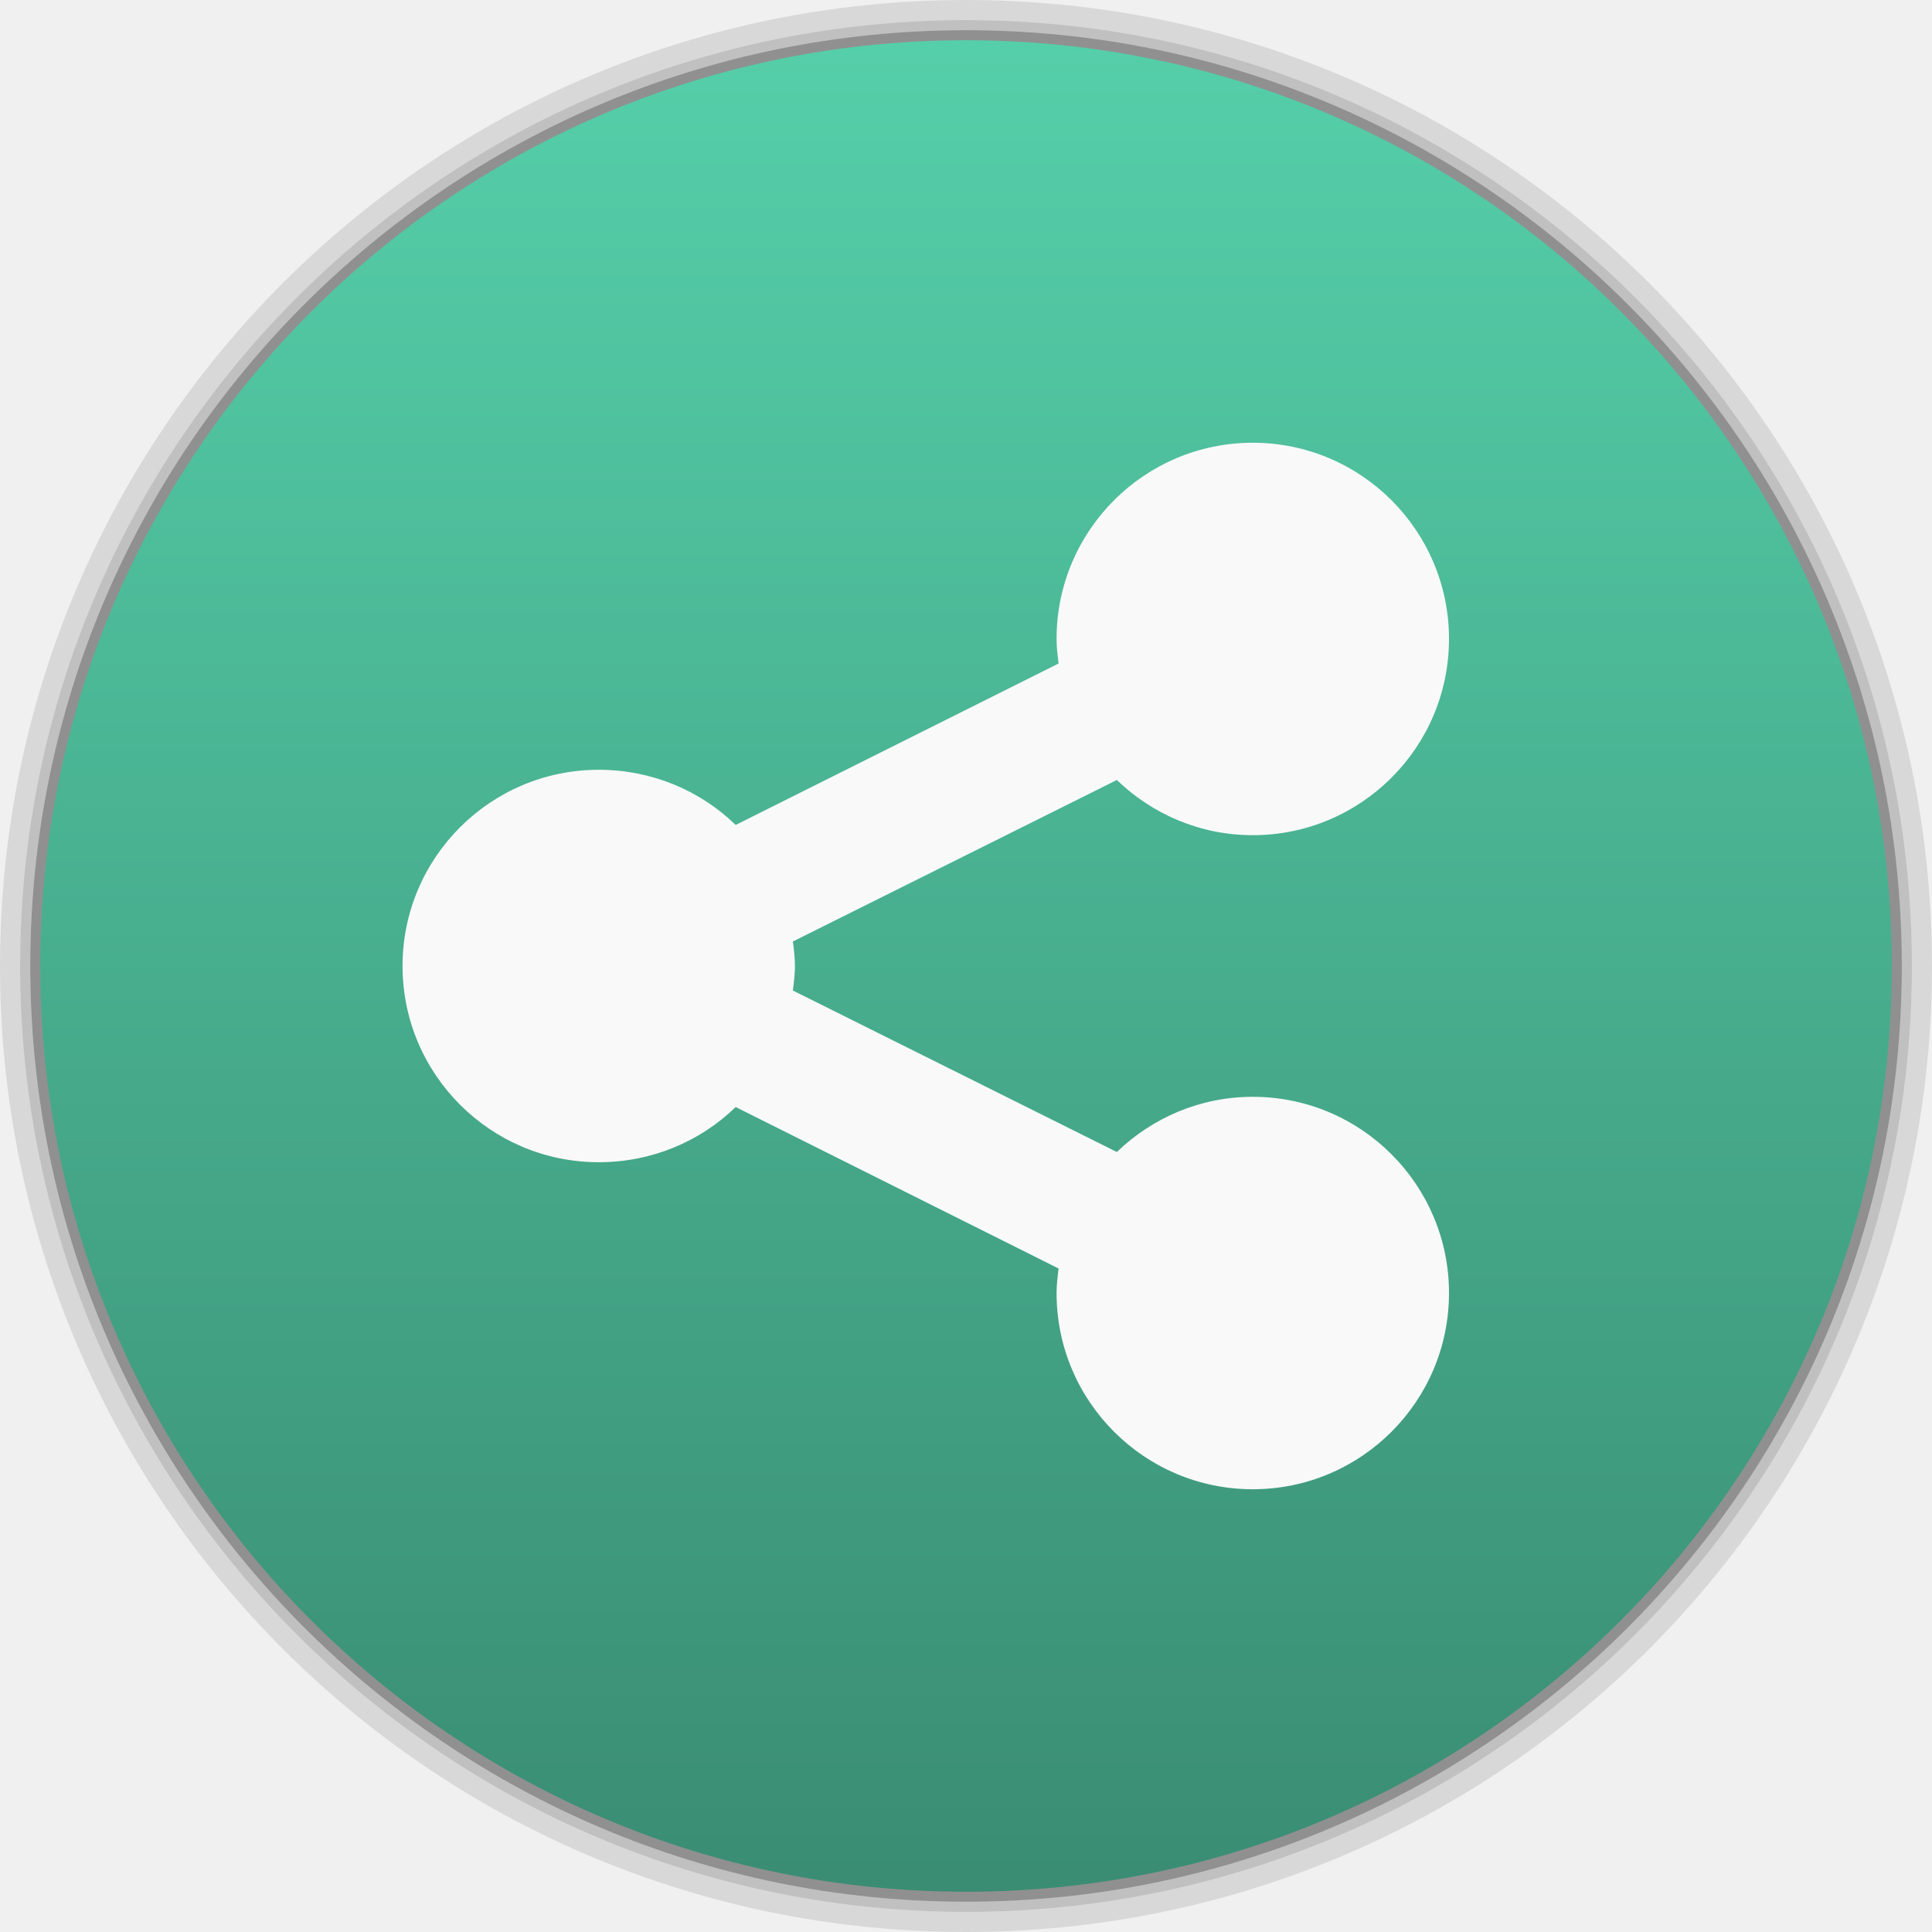
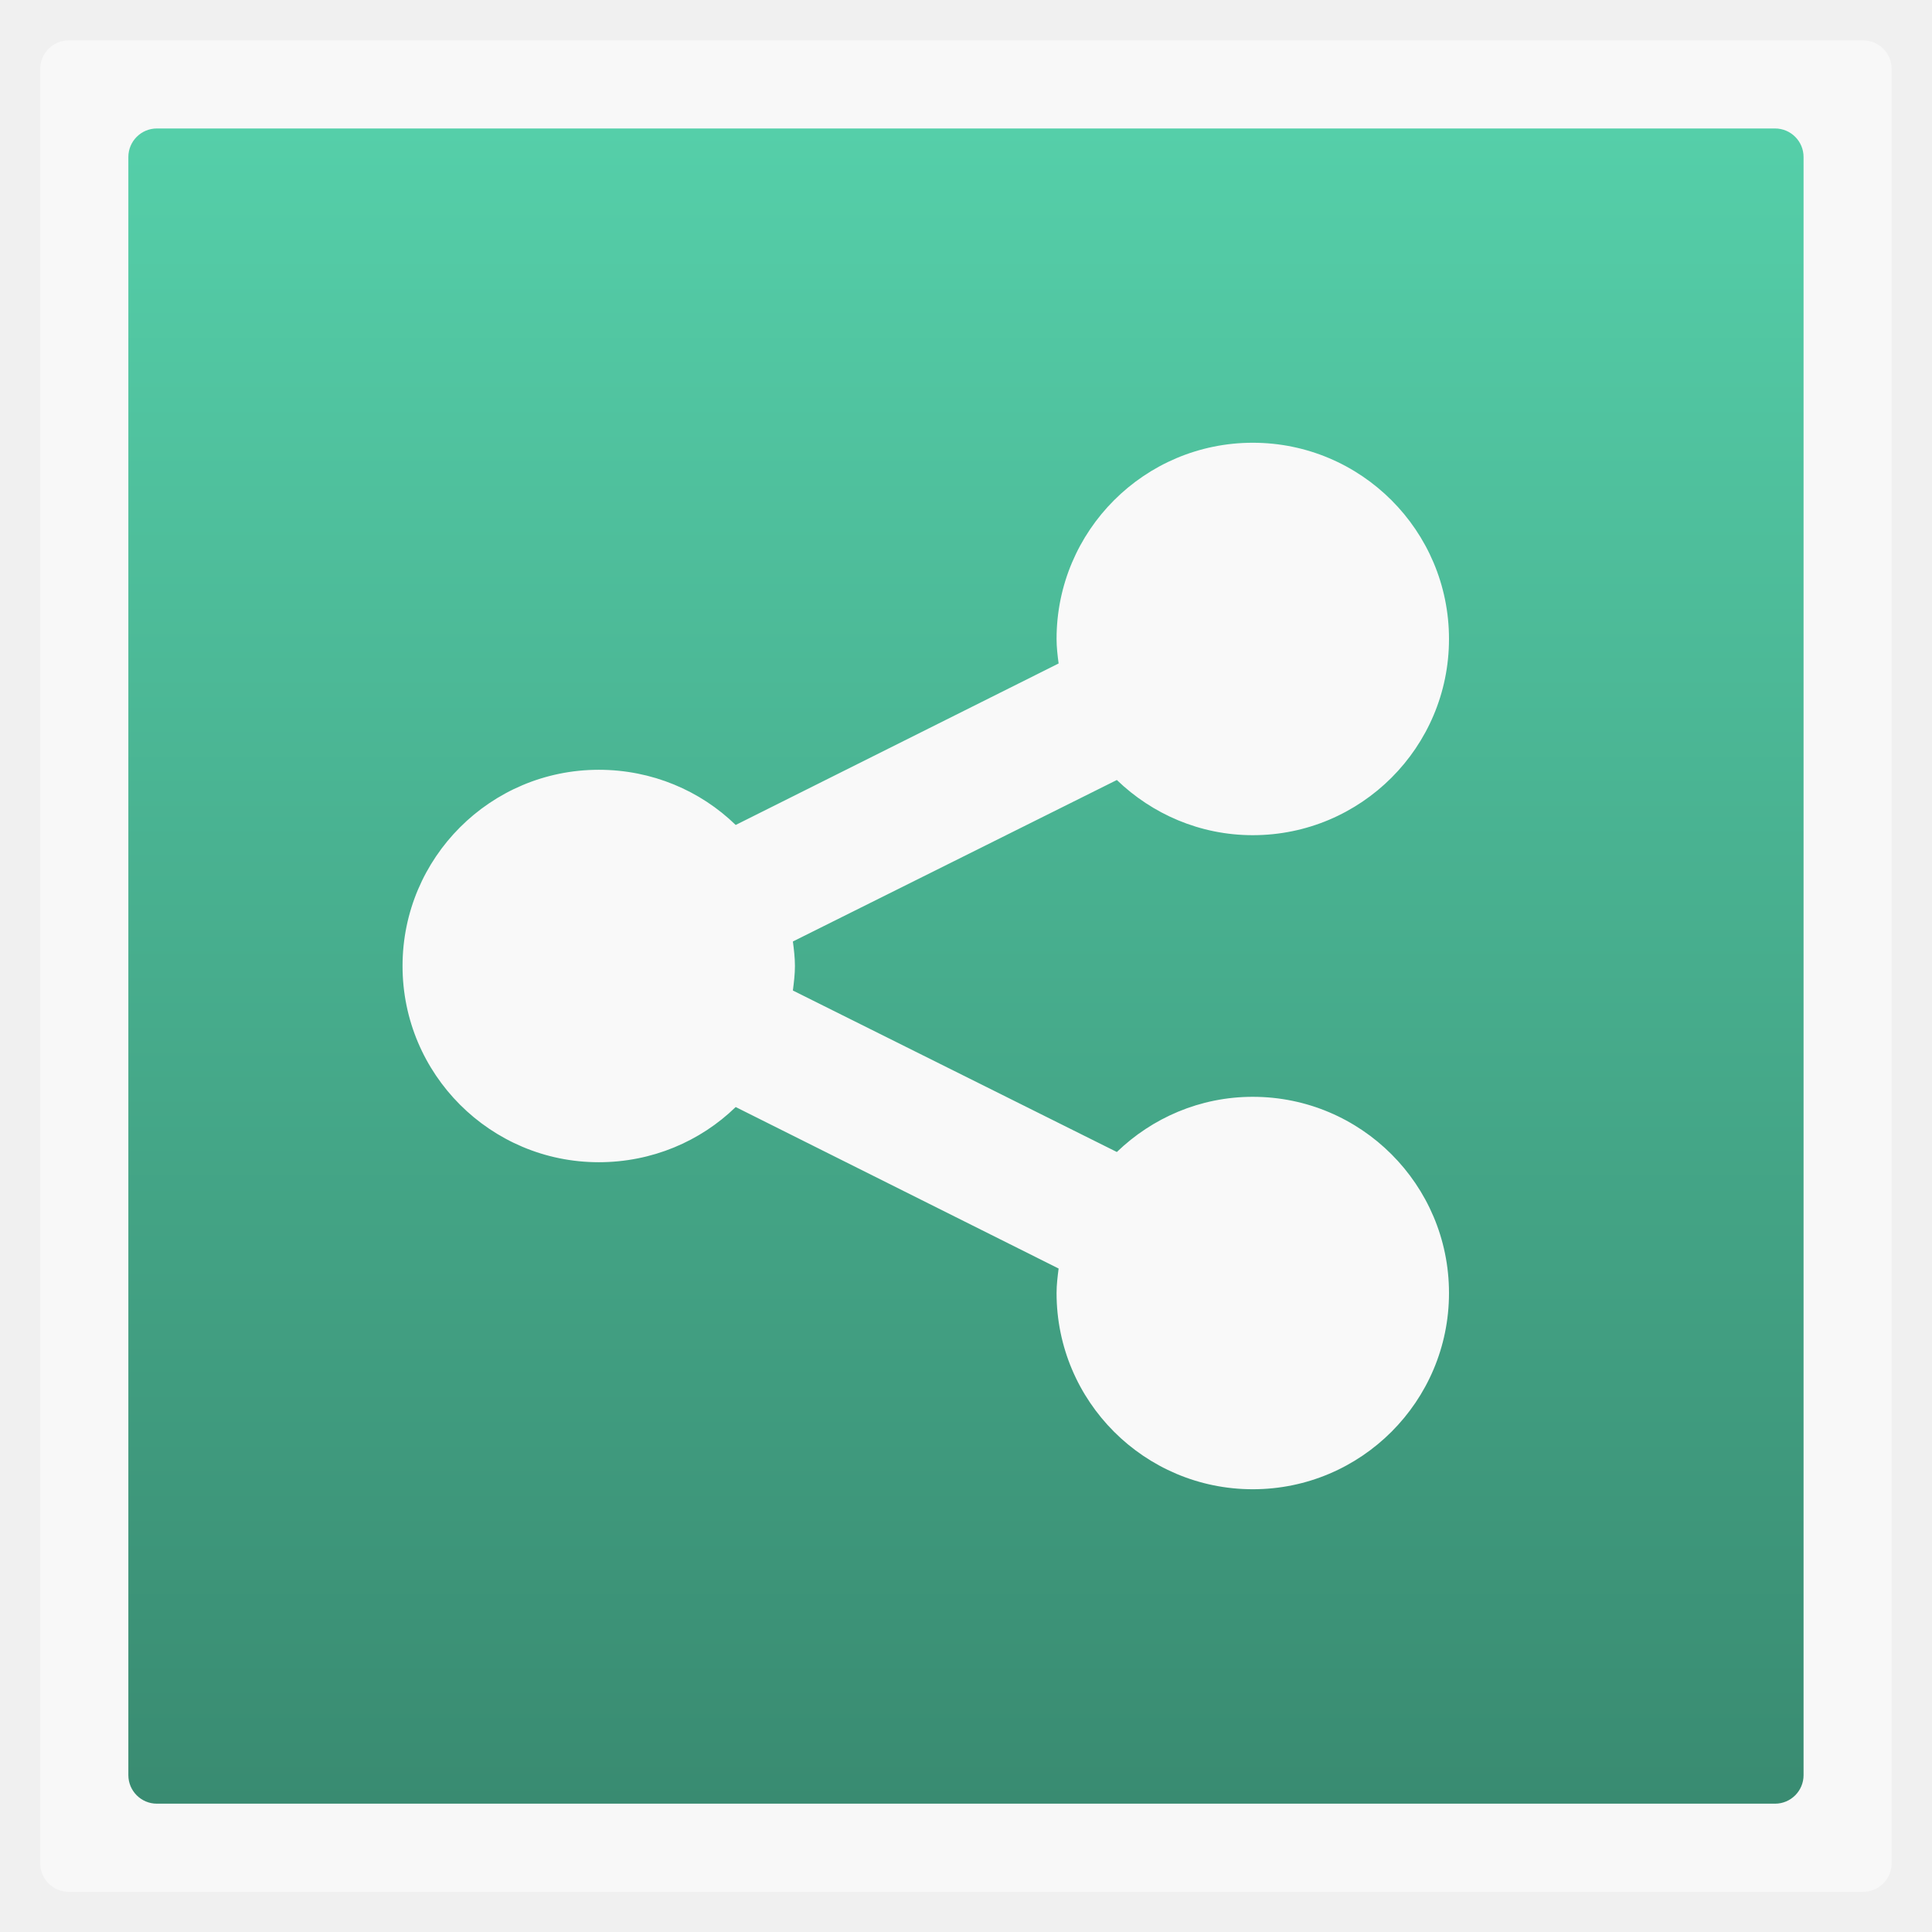
- <svg xmlns="http://www.w3.org/2000/svg" xmlns:xlink="http://www.w3.org/1999/xlink" width="48" height="48">
-   <defs>
-     <clipPath>
-       <rect width="42" x="307" y="223" rx="9" height="42" transform="rotate(90)" fill="url(#3)" color="#bebebe" />
-     </clipPath>
-     <clipPath>
-       <rect width="240" x="24" y="36" rx="50" height="240" fill="#986767" color="#bebebe" />
-     </clipPath>
-     <clipPath>
-       <rect width="16" x="432" y="116" rx="2" height="16" opacity="0.2" fill="#6d6d6d" color="#bebebe" />
-     </clipPath>
-     <clipPath>
-       <path d="m 98.031,23.191 c -41.492,1.052 -74.844,35.068 -74.844,76.812 0,42.407 34.406,76.812 76.812,76.812 42.407,0 76.812,-34.406 76.812,-76.812 0,-42.407 -34.406,-76.812 -76.812,-76.812 -0.663,0 -1.31,-0.017 -1.969,0 z M 100,50.66 c 27.245,0 49.344,22.099 49.344,49.344 -1e-5,27.245 -22.099,49.344 -49.344,49.344 -27.245,-1e-5 -49.344,-22.099 -49.344,-49.344 0,-27.245 22.099,-49.344 49.344,-49.344 z" />
-     </clipPath>
-     <clipPath>
-       <path d="m 152,204 a 8,8 0 1 1 -16,0 8,8 0 1 1 16,0 z" />
-     </clipPath>
-     <clipPath>
-       <path d="m 145,215 c 33.137,0 60,-26.863 60,-60 0,-33.137 -26.863,-60 -60,-60 -33.137,0 -60,26.863 -60,60 0,12.507 3.829,24.106 10.375,33.719 L 89,211 111.281,204.625 C 120.894,211.172 132.493,215 145,215 z" />
-     </clipPath>
-     <clipPath>
-       <rect width="16" x="432" y="116" rx="3" height="16" color="#bebebe" />
-     </clipPath>
-     <clipPath>
-       <path d="m 144,70 c -49.706,0 -90,40.294 -90,90 0,49.706 40.294,90 90,90 49.706,0 90,-40.294 90,-90 0,-49.706 -40.294,-90 -90,-90 z m 0,32.188 c 32.033,0 58,25.967 58,58 0,32.033 -25.967,58 -58,58 -32.033,0 -58,-25.967 -58,-58 0,-32.033 25.967,-58 58,-58 z" />
-     </clipPath>
-     <clipPath>
-       <rect width="22" x="433" y="77" rx="3" height="22" opacity="0.2" fill="#6d6d6d" color="#bebebe" />
-     </clipPath>
-     <clipPath>
-       <rect width="30" x="433" y="29" rx="4" height="30" opacity="0.2" fill="#6d6d6d" color="#bebebe" />
-     </clipPath>
-     <clipPath>
-       <rect width="90" x="307" y="31" rx="18.75" height="90" fill="url(#1)" color="#bebebe" />
-     </clipPath>
-     <clipPath>
-       <rect width="60" x="306" y="142" rx="12.5" height="60" transform="matrix(0 -1 1 0 0 0)" fill="url(#0)" color="#bebebe" />
-     </clipPath>
-     <clipPath>
-       <rect width="30" x="433" y="29" rx="6" height="30" color="#bebebe" />
-     </clipPath>
-     <clipPath>
-       <rect width="22" x="433" y="77" rx="5" height="22" color="#bebebe" />
-     </clipPath>
-     <clipPath>
-       <rect width="22" x="433" y="77" rx="4" height="22" color="#bebebe" />
-     </clipPath>
-     <clipPath>
-       <rect width="20" x="434" y="78" rx="4" height="20" color="#bebebe" />
-     </clipPath>
-     <linearGradient gradientTransform="matrix(-1 0 0 -1 289 315)" xlink:href="#2" y1="40" y2="276" x1="265" x2="264" gradientUnits="userSpaceOnUse" />
-     <linearGradient gradientTransform="matrix(.25 0 0 .25 300 132)" id="0" xlink:href="#2" y1="230" y2="90" x2="0" gradientUnits="userSpaceOnUse" />
-     <linearGradient gradientTransform="matrix(.375 0 0 .375 298 16)" id="1" xlink:href="#2" y1="230" y2="90" x2="0" gradientUnits="userSpaceOnUse" />
-     <linearGradient id="2">
-       <stop stop-color="#151515" />
-       <stop offset="1" stop-color="#222" />
-     </linearGradient>
-     <linearGradient gradientTransform="matrix(.175 0 0 .175 302.8 216)" id="3" xlink:href="#2" y1="280" y2="40" x2="0" gradientUnits="userSpaceOnUse" />
-     <linearGradient xlink:href="#5" id="4" y1="46.752" x2="0" y2="-24.433" gradientUnits="userSpaceOnUse" />
-     <linearGradient id="5">
-       <stop stop-color="#398b71" />
-       <stop offset="1" stop-color="#55cfa9" />
-     </linearGradient>
+ <svg xmlns="http://www.w3.org/2000/svg" xmlns:xlink="http://www.w3.org/1999/xlink" width="48" height="48" id="svg2" version="1.1">
+   <defs id="defs4">
+     <linearGradient gradientTransform="matrix(4.71763,0,0,3.829606,18.62786,-113.8495)" x2="17.631" x1="8.635" gradientUnits="userSpaceOnUse" id="linearGradient3191" xlink:href="#linearGradient4217" />
+     <clipPath clipPathUnits="userSpaceOnUse" id="clipPath6">
+       <rect width="42" x="307" y="223" rx="9" height="42" style="fill:url(#linearGradient4895);color:#bebebe" transform="rotate(90)" id="rect8" />
+     </clipPath>
+     <clipPath clipPathUnits="userSpaceOnUse" id="clipPath10">
+       <rect width="240" x="24" y="36" rx="50" height="240" style="fill:#986767;color:#bebebe" id="rect12" />
+     </clipPath>
+     <clipPath clipPathUnits="userSpaceOnUse" id="clipPath14">
+       <rect width="16" x="432" y="116" rx="2" height="16" style="opacity:.2;fill:#6d6d6d;color:#bebebe" id="rect16" />
+     </clipPath>
+     <clipPath id="clipPath6762" clipPathUnits="userSpaceOnUse">
+       <path style="fill:none;stroke:#000;stroke-linejoin:round;stroke-linecap:square;stroke-width:3" d="m 98.031,23.191 c -41.492,1.052 -74.844,35.068 -74.844,76.812 0,42.407 34.406,76.812 76.812,76.812 42.407,0 76.812,-34.406 76.812,-76.812 0,-42.407 -34.406,-76.812 -76.812,-76.812 -0.663,0 -1.31,-0.017 -1.969,0 z M 100,50.66 c 27.245,0 49.344,22.099 49.344,49.344 -1e-5,27.245 -22.099,49.344 -49.344,49.344 -27.245,-1e-5 -49.344,-22.099 -49.344,-49.344 0,-27.245 22.099,-49.344 49.344,-49.344 z" id="path19" />
+     </clipPath>
+     <clipPath clipPathUnits="userSpaceOnUse" id="clipPath21">
+       <path style="opacity:.5;fill:#003fff;fill-rule:evenodd;color:#000" d="m 152,204 a 8,8 0 1 1 -16,0 8,8 0 1 1 16,0 z" id="path23" />
+     </clipPath>
+     <clipPath clipPathUnits="userSpaceOnUse" id="clipPath25">
+       <path style="fill:url(#linearGradient4878);fill-rule:evenodd;color:#000" d="m 145,215 c 33.137,0 60,-26.863 60,-60 0,-33.137 -26.863,-60 -60,-60 -33.137,0 -60,26.863 -60,60 0,12.507 3.829,24.106 10.375,33.719 L 89,211 111.281,204.625 C 120.894,211.172 132.493,215 145,215 z" id="path27" />
+     </clipPath>
+     <clipPath clipPathUnits="userSpaceOnUse" id="clipPath29">
+       <rect width="16" x="432" y="116" rx="3" height="16" style="color:#bebebe" id="rect31" />
+     </clipPath>
+     <clipPath clipPathUnits="userSpaceOnUse" id="clipPath33">
+       <path style="fill:#ffcb00;fill-rule:evenodd;color:#000" d="m 152,204 a 8,8 0 1 1 -16,0 8,8 0 1 1 16,0 z" id="path35" />
+     </clipPath>
+     <clipPath clipPathUnits="userSpaceOnUse" id="clipPath37">
+       <path style="opacity:.1;color:#000" d="m 144,70 c -49.706,0 -90,40.294 -90,90 0,49.706 40.294,90 90,90 49.706,0 90,-40.294 90,-90 0,-49.706 -40.294,-90 -90,-90 z m 0,32.188 c 32.033,0 58,25.967 58,58 0,32.033 -25.967,58 -58,58 -32.033,0 -58,-25.967 -58,-58 0,-32.033 25.967,-58 58,-58 z" id="path39" />
+     </clipPath>
+     <clipPath clipPathUnits="userSpaceOnUse" id="clipPath41">
+       <rect width="22" x="433" y="77" rx="3" height="22" style="opacity:.2;fill:#6d6d6d;color:#bebebe" id="rect43" />
+     </clipPath>
+     <clipPath clipPathUnits="userSpaceOnUse" id="clipPath45">
+       <rect width="30" x="433" y="29" rx="4" height="30" style="opacity:.2;fill:#6d6d6d;color:#bebebe" id="rect47" />
+     </clipPath>
+     <clipPath clipPathUnits="userSpaceOnUse" id="clipPath49">
+       <rect width="90" x="307" y="31" rx="18.75" height="90" style="fill:url(#linearGradient4825);color:#bebebe" id="rect51" />
+     </clipPath>
+     <clipPath clipPathUnits="userSpaceOnUse" id="clipPath53">
+       <rect width="60" x="306" y="142" rx="12.5" height="60" style="fill:url(#linearGradient4863);color:#bebebe" transform="matrix(0 -1 1 0 0 0)" id="rect55" />
+     </clipPath>
+     <clipPath clipPathUnits="userSpaceOnUse" id="clipPath57">
+       <rect width="30" x="433" y="29" rx="6" height="30" style="color:#bebebe" id="rect59" />
+     </clipPath>
+     <clipPath clipPathUnits="userSpaceOnUse" id="clipPath61">
+       <rect width="22" x="433" y="77" rx="5" height="22" style="color:#bebebe" id="rect63" />
+     </clipPath>
+     <clipPath clipPathUnits="userSpaceOnUse" id="clipPath65">
+       <rect width="22" x="433" y="77" rx="4" height="22" style="color:#bebebe" id="rect67" />
+     </clipPath>
+     <clipPath clipPathUnits="userSpaceOnUse" id="clipPath69">
+       <rect width="20" x="434" y="78" rx="4" height="20" style="color:#bebebe" id="rect71" />
+     </clipPath>
+     <linearGradient gradientTransform="matrix(-1 0 0 -1 289 315)" id="linearGradient4878" xlink:href="#outerBackgroundGradient" y1="40" y2="276" x1="265" x2="264" gradientUnits="userSpaceOnUse" />
+     <linearGradient gradientTransform="matrix(.25 0 0 .25 300 132)" id="linearGradient4863" xlink:href="#outerBackgroundGradient" y1="230" y2="90" x2="0" gradientUnits="userSpaceOnUse" />
+     <linearGradient gradientTransform="matrix(.375 0 0 .375 298 16)" id="linearGradient4825" xlink:href="#outerBackgroundGradient" y1="230" y2="90" x2="0" gradientUnits="userSpaceOnUse" />
+     <linearGradient gradientTransform="matrix(1.10528,0,0,1.10528,-134.2829,-295.7705)" xlink:href="#linearGradient4460-27" id="linearGradient5844" y1="279.096" y2="268.33" gradientUnits="userSpaceOnUse" x2="0" />
+     <linearGradient id="linearGradient4460-27">
+       <stop offset="0" style="stop-color:#dbdbdb" id="stop78" />
+       <stop offset="1" style="stop-color:#f9f9f9" id="stop80" />
+     </linearGradient>
+     <linearGradient xlink:href="#linearGradient4217" id="linearGradient4249" x1="8.635" x2="17.631" gradientUnits="userSpaceOnUse" />
+     <linearGradient id="outerBackgroundGradient">
+       <stop offset="0" style="stop-color:#151515" id="stop84" />
+       <stop offset="1" style="stop-color:#222" id="stop86" />
+     </linearGradient>
+     <linearGradient gradientTransform="matrix(.175 0 0 .175 302.8 216)" id="linearGradient4895" xlink:href="#outerBackgroundGradient" y1="280" y2="40" x2="0" gradientUnits="userSpaceOnUse" />
+     <linearGradient id="linearGradient4217">
+       <stop offset="0" style="stop-color:#3051b0" id="stop90" />
+       <stop offset=".096" style="stop-color:#23b9ce" id="stop92" />
+       <stop offset=".18" style="stop-color:#22c345" id="stop94" />
+       <stop offset=".26" style="stop-color:#a2d823" id="stop96" />
+       <stop offset=".34" style="stop-color:#e7da17" id="stop98" />
+       <stop offset=".424" style="stop-color:#f7a800" id="stop100" />
+       <stop offset=".521" style="stop-color:#ff8700" id="stop102" />
+       <stop offset=".609" style="stop-color:#ff5300" id="stop104" />
+       <stop offset=".711" style="stop-color:#dc2c2e" id="stop106" />
+       <stop offset=".816" style="stop-color:#df2a52" id="stop108" />
+       <stop offset=".896" style="stop-color:#e02bb1" id="stop110" />
+       <stop offset="1" style="stop-color:#8c12d7" id="stop112" />
+     </linearGradient>
+     <linearGradient y2="268.33" x2="0" y1="279.096" gradientTransform="matrix(3.916346,0,0,3.916346,-419.7305,-1046.443)" gradientUnits="userSpaceOnUse" id="linearGradient3907" xlink:href="#linearGradient4460-50" />
+     <linearGradient id="linearGradient4460-50">
+       <stop offset="0" style="stop-color:#516182;stop-opacity:1;" id="stop7-8" />
+       <stop offset="1" style="stop-color:#6e84a3;stop-opacity:1;" id="stop9-6" />
+     </linearGradient>
+     <linearGradient gradientTransform="matrix(1.10528,0,0,1.10528,-134.2825,-295.7705)" xlink:href="#linearGradient4460-50" id="linearGradient3005" y1="279.096" y2="268.33" gradientUnits="userSpaceOnUse" x2="0" />
+     <linearGradient xlink:href="#linearGradient4460-50" id="linearGradient3006" gradientUnits="userSpaceOnUse" gradientTransform="matrix(1.10528,0,0,1.10528,-134.2825,-295.7705)" y1="279.096" x2="0" y2="268.33" />
+     <linearGradient id="linearGradient4460-5">
+       <stop offset="0" style="stop-color:#215987" id="stop3037" />
+       <stop offset="1" style="stop-color:#8cb2d6" id="stop3039" />
+     </linearGradient>
+     <linearGradient gradientTransform="matrix(1.10525,0,0,1.10525,-134.2787,-295.7618)" xlink:href="#linearGradient4460-5" id="linearGradient3002-1" y1="279.096" y2="268.33" gradientUnits="userSpaceOnUse" x2="0" />
+     <radialGradient r="5.644" fy="6.773" fx="6.773" cy="6.773" cx="6.773" gradientTransform="matrix(9.1232048e-8,-4.074803,3.543307,7.9332213e-8,49.69245,50.27501)" gradientUnits="userSpaceOnUse" id="radialGradient4090" xlink:href="#linearGradient3761-5" />
+     <linearGradient id="linearGradient3761-5">
+       <stop style="stop-color:#628eab;stop-opacity:1;" offset="0" id="stop3763-9" />
+       <stop style="stop-color:#659eb9;stop-opacity:1;" offset="1" id="stop3765-2" />
+     </linearGradient>
+     <linearGradient id="linearGradient4460-2">
+       <stop offset="0" style="stop-color:#215987" id="stop7-3" />
+       <stop offset="1" style="stop-color:#8cb2d6" id="stop9-7" />
+     </linearGradient>
+     <linearGradient gradientTransform="matrix(1.10525,0,0,1.10525,-134.2787,-295.7618)" xlink:href="#linearGradient4460-2" id="linearGradient3002-2" y1="279.096" y2="268.33" gradientUnits="userSpaceOnUse" x2="0" />
+     <linearGradient xlink:href="#linearGradient4460-2" id="linearGradient3003-8" gradientUnits="userSpaceOnUse" gradientTransform="matrix(1.10525,0,0,1.10525,-134.2787,-295.7618)" y1="279.096" x2="0" y2="268.33" />
+     <linearGradient x2="0" gradientUnits="userSpaceOnUse" y2="268.33" y1="279.096" id="linearGradient3002-3-9" xlink:href="#linearGradient4460-1-1" gradientTransform="matrix(1.10525,0,0,1.10525,-134.2787,-295.7618)" />
+     <linearGradient id="linearGradient4460-1-1">
+       <stop id="stop3779-5" style="stop-color:#004993" offset="0" />
+       <stop id="stop3781-9" style="stop-color:#007ec8" offset="1" />
+     </linearGradient>
+     <linearGradient xlink:href="#linearGradient3761-5" id="linearGradient3767-7" x1="7.056" y1="13.547" x2="7.056" y2="0.116" gradientUnits="userSpaceOnUse" gradientTransform="translate(18.06222,0)" />
+     <linearGradient xlink:href="#linearGradient3761-5" id="linearGradient3774-3" x1="-18" y1="34" x2="-18" y2="6" gradientUnits="userSpaceOnUse" />
+     <linearGradient y2="42.475" x2="-60.339" y1="-7.525" x1="-60.339" gradientTransform="translate(84.33898,6.525425)" gradientUnits="userSpaceOnUse" id="linearGradient3810-4" xlink:href="#linearGradient3765-0" />
+     <linearGradient y2="42.475" x2="-60.339" y1="-7.525" x1="-60.339" gradientTransform="translate(84.33898,6.525425)" gradientUnits="userSpaceOnUse" id="linearGradient3801-5" xlink:href="#linearGradient3765-0" />
+     <linearGradient id="linearGradient3765-0">
+       <stop id="stop3767-4" offset="0" style="stop-color:#7a7186;stop-opacity:1;" />
+       <stop id="stop3769-2" offset="1" style="stop-color:#7e748c;stop-opacity:1;" />
+     </linearGradient>
+     <radialGradient xlink:href="#linearGradient3761-5" id="radialGradient3804" cx="6.773" cy="6.773" fx="6.773" fy="6.773" r="5.644" gradientTransform="matrix(2.5747712e-8,-1.15,1,2.2389314e-8,-3.815176e-7,14.56267)" gradientUnits="userSpaceOnUse" />
+     <linearGradient id="linearGradient3761">
+       <stop style="stop-color:#628eab;stop-opacity:1;" offset="0" id="stop3763" />
+       <stop style="stop-color:#659eb9;stop-opacity:1;" offset="1" id="stop3765" />
+     </linearGradient>
+     <linearGradient id="linearGradient4460">
+       <stop offset="0" style="stop-color:#215987" id="stop7" />
+       <stop offset="1" style="stop-color:#8cb2d6" id="stop9" />
+     </linearGradient>
+     <linearGradient gradientTransform="matrix(1.10525,0,0,1.10525,-134.2787,-295.7618)" xlink:href="#linearGradient4460" id="linearGradient3002" y1="279.096" y2="268.33" gradientUnits="userSpaceOnUse" x2="0" />
+     <linearGradient xlink:href="#linearGradient4460" id="linearGradient3003" gradientUnits="userSpaceOnUse" gradientTransform="matrix(1.10525,0,0,1.10525,-134.2787,-295.7618)" y1="279.096" x2="0" y2="268.33" />
+     <linearGradient x2="0" gradientUnits="userSpaceOnUse" y2="268.33" y1="279.096" id="linearGradient3002-3" xlink:href="#linearGradient4460-1" gradientTransform="matrix(1.10525,0,0,1.10525,-134.2787,-295.7618)" />
+     <linearGradient id="linearGradient4460-1">
+       <stop id="stop3779" style="stop-color:#004993" offset="0" />
+       <stop id="stop3781" style="stop-color:#007ec8" offset="1" />
+     </linearGradient>
+     <linearGradient xlink:href="#linearGradient3761" id="linearGradient3767" x1="7.056" y1="13.547" x2="7.056" y2="0.116" gradientUnits="userSpaceOnUse" gradientTransform="translate(18.06222,0)" />
+     <linearGradient xlink:href="#linearGradient3761" id="linearGradient3774" x1="-18" y1="34" x2="-18" y2="6" gradientUnits="userSpaceOnUse" />
+     <linearGradient y2="42.475" x2="-60.339" y1="-7.525" x1="-60.339" gradientTransform="translate(84.33898,6.525425)" gradientUnits="userSpaceOnUse" id="linearGradient3810" xlink:href="#linearGradient3765-5" />
+     <linearGradient y2="42.475" x2="-60.339" y1="-7.525" x1="-60.339" gradientTransform="translate(84.33898,6.525425)" gradientUnits="userSpaceOnUse" id="linearGradient3801-4" xlink:href="#linearGradient3765-5" />
+     <linearGradient id="linearGradient3765-5">
+       <stop id="stop3767-6" offset="0" style="stop-color:#7a7186;stop-opacity:1;" />
+       <stop id="stop3769-8" offset="1" style="stop-color:#7e748c;stop-opacity:1;" />
+     </linearGradient>
+     <linearGradient y2="42.475" x2="-60.339" y1="-7.525" x1="-60.339" gradientTransform="translate(84.33898,6.525425)" gradientUnits="userSpaceOnUse" id="linearGradient3801" xlink:href="#linearGradient3765" />
+     <linearGradient id="linearGradient3765">
+       <stop id="stop3767" offset="0" style="stop-color:#7a7186;stop-opacity:1;" />
+       <stop id="stop3769" offset="1" style="stop-color:#7e748c;stop-opacity:1;" />
+     </linearGradient>
+     <linearGradient xlink:href="#linearGradient3761-56" id="linearGradient4130" x1="-6.906" y1="46.752" x2="-6.906" y2="-24.433" gradientUnits="userSpaceOnUse" />
+     <linearGradient id="linearGradient4460-5-5">
+       <stop offset="0" style="stop-color:#d7d7d7" id="stop3957" />
+       <stop offset="1" style="stop-color:#efefef" id="stop3959" />
+     </linearGradient>
+     <linearGradient gradientTransform="matrix(1.09524,0,0,1.09524,-133.0018,-293.022)" xlink:href="#linearGradient4460-5-5" id="linearGradient3102" y1="279.096" y2="268.33" gradientUnits="userSpaceOnUse" x2="0" />
+     <linearGradient id="linearGradient4460-9">
+       <stop offset="0" style="stop-color:#323232" id="stop7-8-1" />
+       <stop offset="1" style="stop-color:#505050" id="stop9-9" />
+     </linearGradient>
+     <linearGradient gradientTransform="matrix(1.10525,0,0,1.10525,-134.2787,-295.7621)" xlink:href="#linearGradient4460-9" id="linearGradient3073-1" y1="279.096" y2="268.33" gradientUnits="userSpaceOnUse" x2="0" />
+     <linearGradient id="linearGradient4460-4">
+       <stop offset="0" style="stop-color:#323232" id="stop7-32" />
+       <stop offset="1" style="stop-color:#505050" id="stop9-5" />
+     </linearGradient>
+     <linearGradient gradientTransform="matrix(1.10525,0,0,1.10525,-134.2787,-295.7621)" xlink:href="#linearGradient4460-4" id="linearGradient3073" y1="279.096" y2="268.33" gradientUnits="userSpaceOnUse" x2="0" />
+     <linearGradient id="linearGradient4460-0">
+       <stop offset="0" style="stop-color:#215987" id="stop7-5" />
+       <stop offset="1" style="stop-color:#8cb2d6" id="stop9-3" />
+     </linearGradient>
+     <linearGradient gradientTransform="matrix(1.10525,0,0,1.10525,-134.2787,-295.7618)" xlink:href="#linearGradient4460-0" id="linearGradient3002-0" y1="279.096" y2="268.33" gradientUnits="userSpaceOnUse" x2="0" />
+     <linearGradient xlink:href="#linearGradient4460-0" id="linearGradient3003-7" gradientUnits="userSpaceOnUse" gradientTransform="matrix(1.10525,0,0,1.10525,-134.2787,-295.7618)" y1="279.096" x2="0" y2="268.33" />
+     <linearGradient x2="0" gradientUnits="userSpaceOnUse" y2="268.33" y1="279.096" id="linearGradient3002-3-1" xlink:href="#linearGradient4460-1-2" gradientTransform="matrix(1.10525,0,0,1.10525,-134.2787,-295.7618)" />
+     <linearGradient id="linearGradient4460-1-2">
+       <stop id="stop3779-8" style="stop-color:#004993" offset="0" />
+       <stop id="stop3781-7" style="stop-color:#007ec8" offset="1" />
+     </linearGradient>
+     <radialGradient r="5.644" fy="6.773" fx="6.773" cy="6.773" cx="6.773" gradientTransform="matrix(9.1232048e-8,-4.074803,3.543307,7.9332213e-8,49.69245,50.27501)" gradientUnits="userSpaceOnUse" id="radialGradient4090-2" xlink:href="#linearGradient3761-5-7" />
+     <linearGradient id="linearGradient3761-5-7">
+       <stop style="stop-color:#628eab;stop-opacity:1;" offset="0" id="stop3763-9-1" />
+       <stop style="stop-color:#659eb9;stop-opacity:1;" offset="1" id="stop3765-2-4" />
+     </linearGradient>
+     <linearGradient id="linearGradient4460-2-2">
+       <stop offset="0" style="stop-color:#215987" id="stop7-3-0" />
+       <stop offset="1" style="stop-color:#8cb2d6" id="stop9-7-1" />
+     </linearGradient>
+     <linearGradient gradientTransform="matrix(1.10525,0,0,1.10525,-134.2787,-295.7618)" xlink:href="#linearGradient4460-2-2" id="linearGradient3002-2-1" y1="279.096" y2="268.33" gradientUnits="userSpaceOnUse" x2="0" />
+     <linearGradient xlink:href="#linearGradient4460-2-2" id="linearGradient3003-8-1" gradientUnits="userSpaceOnUse" gradientTransform="matrix(1.10525,0,0,1.10525,-134.2787,-295.7618)" y1="279.096" x2="0" y2="268.33" />
+     <linearGradient x2="0" gradientUnits="userSpaceOnUse" y2="268.33" y1="279.096" id="linearGradient3002-3-9-6" xlink:href="#linearGradient4460-1-1-7" gradientTransform="matrix(1.10525,0,0,1.10525,-134.2787,-295.7618)" />
+     <linearGradient id="linearGradient4460-1-1-7">
+       <stop id="stop3779-5-4" style="stop-color:#004993" offset="0" />
+       <stop id="stop3781-9-1" style="stop-color:#007ec8" offset="1" />
+     </linearGradient>
+     <linearGradient xlink:href="#linearGradient3761-5-7" id="linearGradient3767-7-0" x1="7.056" y1="13.547" x2="7.056" y2="0.116" gradientUnits="userSpaceOnUse" gradientTransform="translate(18.06222,0)" />
+     <linearGradient xlink:href="#linearGradient3761-5-7" id="linearGradient3774-3-2" x1="-18" y1="34" x2="-18" y2="6" gradientUnits="userSpaceOnUse" />
+     <linearGradient y2="42.475" x2="-60.339" y1="-7.525" x1="-60.339" gradientTransform="translate(84.33898,6.525425)" gradientUnits="userSpaceOnUse" id="linearGradient3810-4-2" xlink:href="#linearGradient3765-0-7" />
+     <linearGradient y2="42.475" x2="-60.339" y1="-7.525" x1="-60.339" gradientTransform="translate(84.33898,6.525425)" gradientUnits="userSpaceOnUse" id="linearGradient3801-5-7" xlink:href="#linearGradient3765-0-7" />
+     <linearGradient id="linearGradient3765-0-7">
+       <stop id="stop3767-4-1" offset="0" style="stop-color:#7a7186;stop-opacity:1;" />
+       <stop id="stop3769-2-8" offset="1" style="stop-color:#7e748c;stop-opacity:1;" />
+     </linearGradient>
+     <radialGradient xlink:href="#linearGradient3761-5-7" id="radialGradient3804-7" cx="6.773" cy="6.773" fx="6.773" fy="6.773" r="5.644" gradientTransform="matrix(2.5747712e-8,-1.15,1,2.2389314e-8,-3.815176e-7,14.56267)" gradientUnits="userSpaceOnUse" />
+     <linearGradient id="linearGradient3761-9">
+       <stop style="stop-color:#628eab;stop-opacity:1;" offset="0" id="stop3763-8" />
+       <stop style="stop-color:#659eb9;stop-opacity:1;" offset="1" id="stop3765-7" />
+     </linearGradient>
+     <linearGradient id="linearGradient4460-93">
+       <stop offset="0" style="stop-color:#215987" id="stop7-84" />
+       <stop offset="1" style="stop-color:#8cb2d6" id="stop9-79" />
+     </linearGradient>
+     <linearGradient gradientTransform="matrix(1.10525,0,0,1.10525,-134.2787,-295.7618)" xlink:href="#linearGradient4460-93" id="linearGradient3002-8" y1="279.096" y2="268.33" gradientUnits="userSpaceOnUse" x2="0" />
+     <linearGradient xlink:href="#linearGradient4460-93" id="linearGradient3003-5" gradientUnits="userSpaceOnUse" gradientTransform="matrix(1.10525,0,0,1.10525,-134.2787,-295.7618)" y1="279.096" x2="0" y2="268.33" />
+     <linearGradient x2="0" gradientUnits="userSpaceOnUse" y2="268.33" y1="279.096" id="linearGradient3002-3-91" xlink:href="#linearGradient4460-1-6" gradientTransform="matrix(1.10525,0,0,1.10525,-134.2787,-295.7618)" />
+     <linearGradient id="linearGradient4460-1-6">
+       <stop id="stop3779-0" style="stop-color:#004993" offset="0" />
+       <stop id="stop3781-2" style="stop-color:#007ec8" offset="1" />
+     </linearGradient>
+     <linearGradient xlink:href="#linearGradient3761-9" id="linearGradient3767-4" x1="7.056" y1="13.547" x2="7.056" y2="0.116" gradientUnits="userSpaceOnUse" gradientTransform="translate(18.06222,0)" />
+     <linearGradient xlink:href="#linearGradient3761-9" id="linearGradient3774-0" x1="-18" y1="34" x2="-18" y2="6" gradientUnits="userSpaceOnUse" />
+     <linearGradient y2="42.475" x2="-60.339" y1="-7.525" x1="-60.339" gradientTransform="translate(84.33898,6.525425)" gradientUnits="userSpaceOnUse" id="linearGradient3810-7" xlink:href="#linearGradient3765-5-3" />
+     <linearGradient y2="42.475" x2="-60.339" y1="-7.525" x1="-60.339" gradientTransform="translate(84.33898,6.525425)" gradientUnits="userSpaceOnUse" id="linearGradient3801-4-9" xlink:href="#linearGradient3765-5-3" />
+     <linearGradient id="linearGradient3765-5-3">
+       <stop id="stop3767-6-0" offset="0" style="stop-color:#7a7186;stop-opacity:1;" />
+       <stop id="stop3769-8-9" offset="1" style="stop-color:#7e748c;stop-opacity:1;" />
+     </linearGradient>
+     <linearGradient y2="42.475" x2="-60.339" y1="-7.525" x1="-60.339" gradientTransform="translate(84.33898,6.525425)" gradientUnits="userSpaceOnUse" id="linearGradient3801-43" xlink:href="#linearGradient3765-57" />
+     <linearGradient id="linearGradient3765-57">
+       <stop id="stop3767-49" offset="0" style="stop-color:#7a7186;stop-opacity:1;" />
+       <stop id="stop3769-81" offset="1" style="stop-color:#7e748c;stop-opacity:1;" />
+     </linearGradient>
+     <linearGradient id="linearGradient3899">
+       <stop id="stop3901" offset="0" style="stop-color:#383c35;stop-opacity:1;" />
+       <stop id="stop3903" offset="1" style="stop-color:#535550;stop-opacity:1;" />
+     </linearGradient>
+     <radialGradient r="5.644" fy="6.773" fx="6.773" cy="6.773" cx="6.773" gradientTransform="matrix(9.1232048e-8,-4.074803,3.543307,7.9332213e-8,49.69245,50.27501)" gradientUnits="userSpaceOnUse" id="radialGradient4090-20" xlink:href="#linearGradient3761-5-6" />
+     <linearGradient id="linearGradient3761-5-6">
+       <stop style="stop-color:#628eab;stop-opacity:1;" offset="0" id="stop3763-9-9" />
+       <stop style="stop-color:#659eb9;stop-opacity:1;" offset="1" id="stop3765-2-8" />
+     </linearGradient>
+     <linearGradient id="linearGradient4460-2-4">
+       <stop offset="0" style="stop-color:#215987" id="stop7-3-9" />
+       <stop offset="1" style="stop-color:#8cb2d6" id="stop9-7-3" />
+     </linearGradient>
+     <linearGradient gradientTransform="matrix(1.10525,0,0,1.10525,-134.2787,-295.7618)" xlink:href="#linearGradient4460-2-4" id="linearGradient3002-2-0" y1="279.096" y2="268.33" gradientUnits="userSpaceOnUse" x2="0" />
+     <linearGradient xlink:href="#linearGradient4460-2-4" id="linearGradient3003-8-5" gradientUnits="userSpaceOnUse" gradientTransform="matrix(1.10525,0,0,1.10525,-134.2787,-295.7618)" y1="279.096" x2="0" y2="268.33" />
+     <linearGradient x2="0" gradientUnits="userSpaceOnUse" y2="268.33" y1="279.096" id="linearGradient3002-3-9-9" xlink:href="#linearGradient4460-1-1-4" gradientTransform="matrix(1.10525,0,0,1.10525,-134.2787,-295.7618)" />
+     <linearGradient id="linearGradient4460-1-1-4">
+       <stop id="stop3779-5-3" style="stop-color:#004993" offset="0" />
+       <stop id="stop3781-9-7" style="stop-color:#007ec8" offset="1" />
+     </linearGradient>
+     <linearGradient xlink:href="#linearGradient3761-5-6" id="linearGradient3767-7-7" x1="7.056" y1="13.547" x2="7.056" y2="0.116" gradientUnits="userSpaceOnUse" gradientTransform="translate(18.06222,0)" />
+     <linearGradient xlink:href="#linearGradient3761-5-6" id="linearGradient3774-3-5" x1="-18" y1="34" x2="-18" y2="6" gradientUnits="userSpaceOnUse" />
+     <linearGradient y2="42.475" x2="-60.339" y1="-7.525" x1="-60.339" gradientTransform="translate(84.33898,6.525425)" gradientUnits="userSpaceOnUse" id="linearGradient3810-4-0" xlink:href="#linearGradient3765-0-6" />
+     <linearGradient y2="42.475" x2="-60.339" y1="-7.525" x1="-60.339" gradientTransform="translate(84.33898,6.525425)" gradientUnits="userSpaceOnUse" id="linearGradient3801-5-75" xlink:href="#linearGradient3765-0-6" />
+     <linearGradient id="linearGradient3765-0-6">
+       <stop id="stop3767-4-9" offset="0" style="stop-color:#7a7186;stop-opacity:1;" />
+       <stop id="stop3769-2-0" offset="1" style="stop-color:#7e748c;stop-opacity:1;" />
+     </linearGradient>
+     <radialGradient xlink:href="#linearGradient3761-5-6" id="radialGradient3804-8" cx="6.773" cy="6.773" fx="6.773" fy="6.773" r="5.644" gradientTransform="matrix(2.5747712e-8,-1.15,1,2.2389314e-8,-3.815176e-7,14.56267)" gradientUnits="userSpaceOnUse" />
+     <linearGradient id="linearGradient3761-56">
+       <stop style="stop-color:#398b71;stop-opacity:1;" offset="0" id="stop3763-7" />
+       <stop style="stop-color:#55cfa9;stop-opacity:1;" offset="1" id="stop3765-4" />
+     </linearGradient>
+     <linearGradient id="linearGradient4460-97">
+       <stop offset="0" style="stop-color:#215987" id="stop7-1" />
+       <stop offset="1" style="stop-color:#8cb2d6" id="stop9-31" />
+     </linearGradient>
+     <linearGradient gradientTransform="matrix(1.10525,0,0,1.10525,-134.2787,-295.7618)" xlink:href="#linearGradient4460-97" id="linearGradient3002-4" y1="279.096" y2="268.33" gradientUnits="userSpaceOnUse" x2="0" />
+     <linearGradient xlink:href="#linearGradient4460-97" id="linearGradient3003-74" gradientUnits="userSpaceOnUse" gradientTransform="matrix(1.10525,0,0,1.10525,-134.2787,-295.7618)" y1="279.096" x2="0" y2="268.33" />
+     <linearGradient x2="0" gradientUnits="userSpaceOnUse" y2="268.33" y1="279.096" id="linearGradient3002-3-11" xlink:href="#linearGradient4460-1-0" gradientTransform="matrix(1.10525,0,0,1.10525,-134.2787,-295.7618)" />
+     <linearGradient id="linearGradient4460-1-0">
+       <stop id="stop3779-3" style="stop-color:#004993" offset="0" />
+       <stop id="stop3781-4" style="stop-color:#007ec8" offset="1" />
+     </linearGradient>
+     <linearGradient xlink:href="#linearGradient3761-56" id="linearGradient3767-0" x1="7.056" y1="13.547" x2="7.056" y2="0.116" gradientUnits="userSpaceOnUse" gradientTransform="translate(18.06222,0)" />
+     <linearGradient xlink:href="#linearGradient3761-56" id="linearGradient3774-5" x1="-18" y1="34" x2="-18" y2="6" gradientUnits="userSpaceOnUse" />
+     <linearGradient y2="42.475" x2="-60.339" y1="-7.525" x1="-60.339" gradientTransform="translate(84.33898,6.525425)" gradientUnits="userSpaceOnUse" id="linearGradient3810-0" xlink:href="#linearGradient3765-5-8" />
+     <linearGradient y2="42.475" x2="-60.339" y1="-7.525" x1="-60.339" gradientTransform="translate(84.33898,6.525425)" gradientUnits="userSpaceOnUse" id="linearGradient3801-4-6" xlink:href="#linearGradient3765-5-8" />
+     <linearGradient id="linearGradient3765-5-8">
+       <stop id="stop3767-6-1" offset="0" style="stop-color:#7a7186;stop-opacity:1;" />
+       <stop id="stop3769-8-1" offset="1" style="stop-color:#7e748c;stop-opacity:1;" />
+     </linearGradient>
+     <linearGradient y2="42.475" x2="-60.339" y1="-7.525" x1="-60.339" gradientTransform="translate(84.33898,6.525425)" gradientUnits="userSpaceOnUse" id="linearGradient3801-48" xlink:href="#linearGradient3765-09" />
+     <linearGradient id="linearGradient3765-09">
+       <stop id="stop3767-41" offset="0" style="stop-color:#7a7186;stop-opacity:1;" />
+       <stop id="stop3769-9" offset="1" style="stop-color:#7e748c;stop-opacity:1;" />
+     </linearGradient>
+     <linearGradient xlink:href="#linearGradient3761-56" id="linearGradient3998" x1="63.189" y1="1028.364" x2="104.808" y2="1028.364" gradientUnits="userSpaceOnUse" gradientTransform="translate(-1112.363,-1004.366)" />
  </defs>
-   <g transform="translate(0,-1004.362)">
-     <path d="M 24 0 C 10.745 9.4739031e-15 7.4559567e-17 10.745 0 24 C -2.3684758e-15 37.255 10.745 48 24 48 C 37.255 48 48 37.255 48 24 C 48 10.745 37.255 -7.0308678e-15 24 0 z M 24 0.5 C 36.979 0.5 47.5 11.021 47.5 24 C 47.5 36.979 36.979 47.5 24 47.5 C 11.021 47.5 0.5 36.979 0.5 24 C 0.5 11.021 11.021 0.5 24 0.5 z " transform="translate(0,1004.362)" opacity="0.1" />
-     <path d="M 24 0.5 C 11.021 0.5 0.5 11.021 0.5 24 C 0.5 36.979 11.021 47.5 24 47.5 C 36.979 47.5 47.5 36.979 47.5 24 C 47.5 11.021 36.979 0.5 24 0.5 z M 24 0.75 C 36.841 0.75 47.25 11.159 47.25 24 C 47.25 36.841 36.841 47.25 24 47.25 C 11.159 47.25 0.75 36.841 0.75 24 C 0.75 11.159 11.159 0.75 24 0.75 z " transform="translate(0,1004.362)" opacity="0.2" />
-     <path transform="matrix(0.8464016,0,0,0.6674269,29.84497,1021.419)" d="m 20.564,10.402 c 0,19.239 -12.298,34.835 -27.469,34.835 -15.171,0 -27.469,-15.596 -27.469,-34.835 0,-19.239 12.298,-34.835 27.469,-34.835 15.171,0 27.469,15.596 27.469,34.835 z" opacity="0.4" />
-     <path d="m 20.564,10.402 c 0,19.239 -12.298,34.835 -27.469,34.835 -15.171,0 -27.469,-15.596 -27.469,-34.835 0,-19.239 12.298,-34.835 27.469,-34.835 15.171,0 27.469,15.596 27.469,34.835 z" transform="matrix(0.8373005,0,0,0.6602502,29.78212,1021.494)" fill="url(#4)" />
-     <path d="m 31.125,1015.362 c -2.691,0 -4.875,2.184 -4.875,4.875 0,0.203 0.025,0.413 0.051,0.609 l -8.023,4.012 c -0.879,-0.854 -2.082,-1.371 -3.402,-1.371 -2.691,0 -4.875,2.184 -4.875,4.875 0,2.691 2.184,4.875 4.875,4.875 1.32,0 2.523,-0.517 3.402,-1.371 l 8.023,4.012 c -0.025,0.197 -0.051,0.406 -0.051,0.609 0,2.691 2.184,4.875 4.875,4.875 2.691,0 4.875,-2.184 4.875,-4.875 0,-2.691 -2.184,-4.875 -4.875,-4.875 -1.314,0 -2.501,0.527 -3.377,1.371 l -8.049,-4.012 c 0.025,-0.197 0.051,-0.406 0.051,-0.609 0,-0.203 -0.025,-0.413 -0.051,-0.609 l 8.049,-4.012 c 0.876,0.844 2.063,1.371 3.377,1.371 2.691,0 4.875,-2.184 4.875,-4.875 0,-2.691 -2.184,-4.875 -4.875,-4.875 z" fill="#f9f9f9" />
+   <g id="layer1" transform="translate(0,-1004.362)">
+     <rect id="rect40" style="opacity:0.5;fill:#ffffff;fill-rule:evenodd" height="45.999" rx="0.709" y="1005.365" x="0.999" width="45.999" />
+     <rect id="rect42" style="fill:url(#linearGradient3998);fill-opacity:1;fill-rule:evenodd" height="41.62" rx="0.709" y="3.189" x="-1049.174" width="41.62" transform="matrix(0,-1,1,0,0,0)" />
+     <path id="path3034" d="m 31.125,1015.362 c -2.691,0 -4.875,2.184 -4.875,4.875 0,0.203 0.025,0.413 0.051,0.609 l -8.023,4.012 c -0.879,-0.854 -2.082,-1.371 -3.402,-1.371 -2.691,0 -4.875,2.184 -4.875,4.875 0,2.691 2.184,4.875 4.875,4.875 1.32,0 2.523,-0.517 3.402,-1.371 l 8.023,4.012 c -0.025,0.197 -0.051,0.406 -0.051,0.609 0,2.691 2.184,4.875 4.875,4.875 2.691,0 4.875,-2.184 4.875,-4.875 0,-2.691 -2.184,-4.875 -4.875,-4.875 -1.314,0 -2.501,0.527 -3.377,1.371 l -8.049,-4.012 c 0.025,-0.197 0.051,-0.406 0.051,-0.609 0,-0.203 -0.025,-0.413 -0.051,-0.609 l 8.049,-4.012 c 0.876,0.844 2.063,1.371 3.377,1.371 2.691,0 4.875,-2.184 4.875,-4.875 0,-2.691 -2.184,-4.875 -4.875,-4.875 z" style="fill:#f9f9f9;fill-opacity:1" />
  </g>
</svg>
